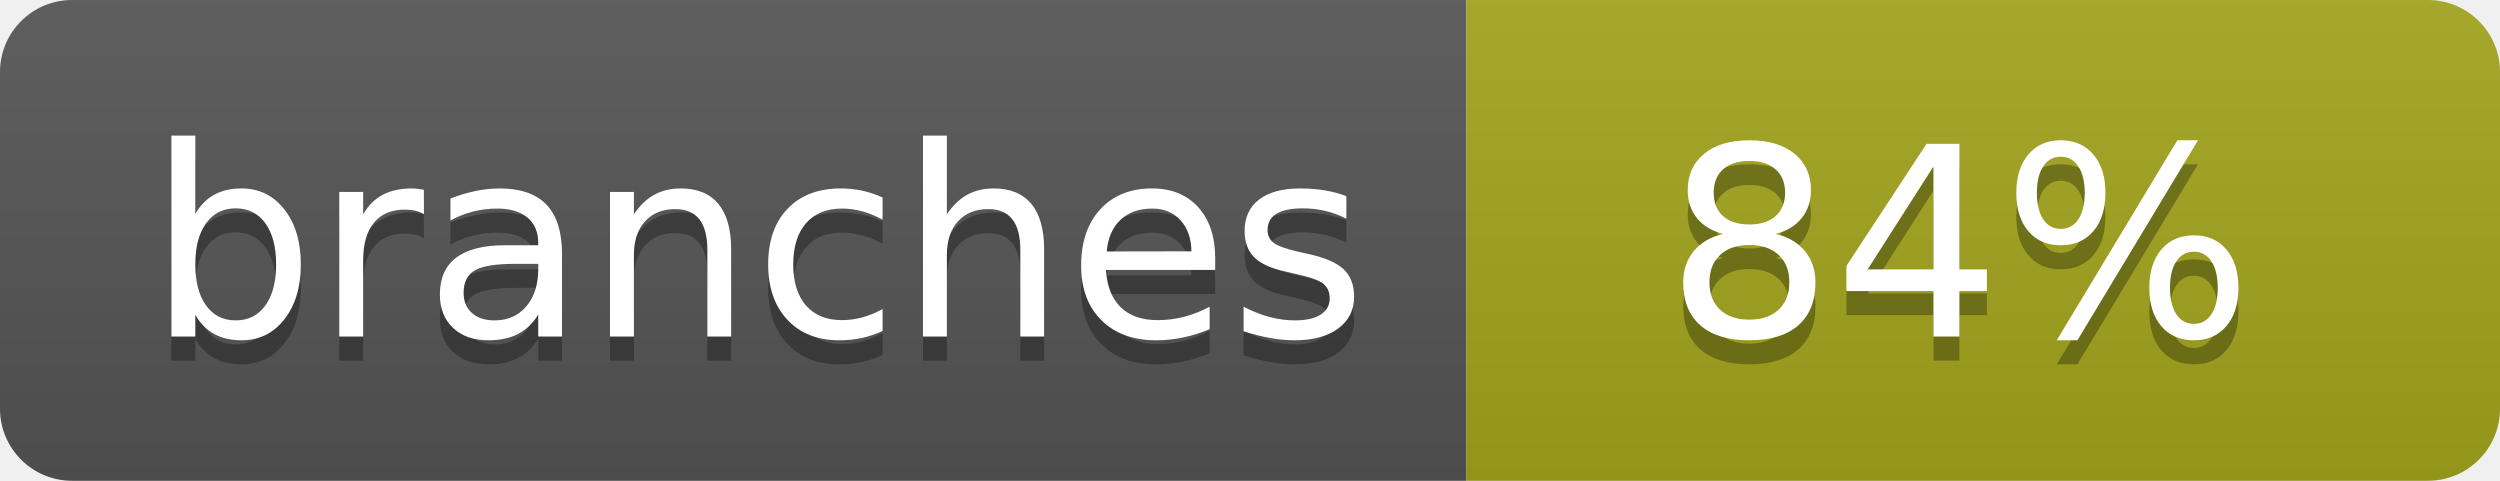
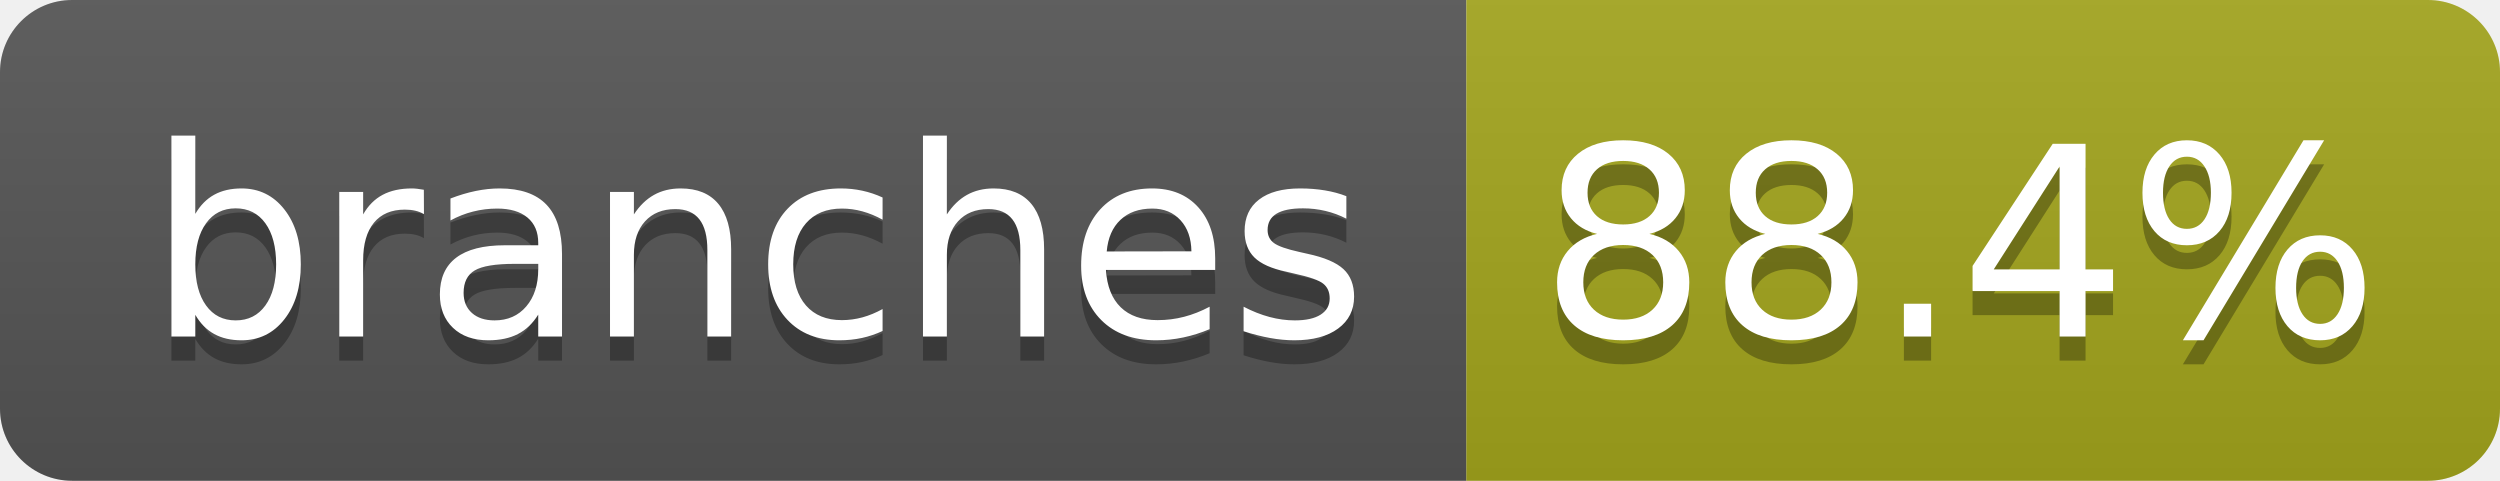
- <svg xmlns="http://www.w3.org/2000/svg" width="104" height="20" role="img" aria-label="branches: 84%">
+ <svg xmlns="http://www.w3.org/2000/svg" width="104" height="20" role="img" aria-label="branches: 88.4%">
  <linearGradient id="s" x2="0" y2="100%">
    <stop offset="0" stop-color="#bbb" stop-opacity=".1" />
    <stop offset="1" stop-opacity=".1" />
  </linearGradient>
  <clipPath id="r">
    <rect width="104" height="20" rx="3" fill="#fff" />
  </clipPath>
  <g clip-path="url(#r)">
    <rect width="61" height="20" fill="#555" />
    <rect x="61" width="43" height="20" fill="#a4a61d" />
    <rect width="104" height="20" fill="url(#s)" />
  </g>
  <g fill="#fff" text-anchor="middle" font-family="Verdana,Geneva,DejaVu Sans,sans-serif" text-rendering="geometricPrecision" font-size="110">
    <text aria-hidden="true" x="315" y="150" fill="#010101" fill-opacity=".3" transform="scale(.1)" textLength="510">branches</text>
    <text x="315" y="140" transform="scale(.1)" fill="#fff" textLength="510">branches</text>
-     <text aria-hidden="true" x="815" y="150" fill="#010101" fill-opacity=".3" transform="scale(.1)" textLength="250">84%</text>
-     <text x="815" y="140" transform="scale(.1)" fill="#fff" textLength="250">84%</text>
+     <text aria-hidden="true" x="815" y="150" fill="#010101" fill-opacity=".3" transform="scale(.1)" textLength="330">88.4%</text>
+     <text x="815" y="140" transform="scale(.1)" fill="#fff" textLength="330">88.4%</text>
  </g>
</svg>
